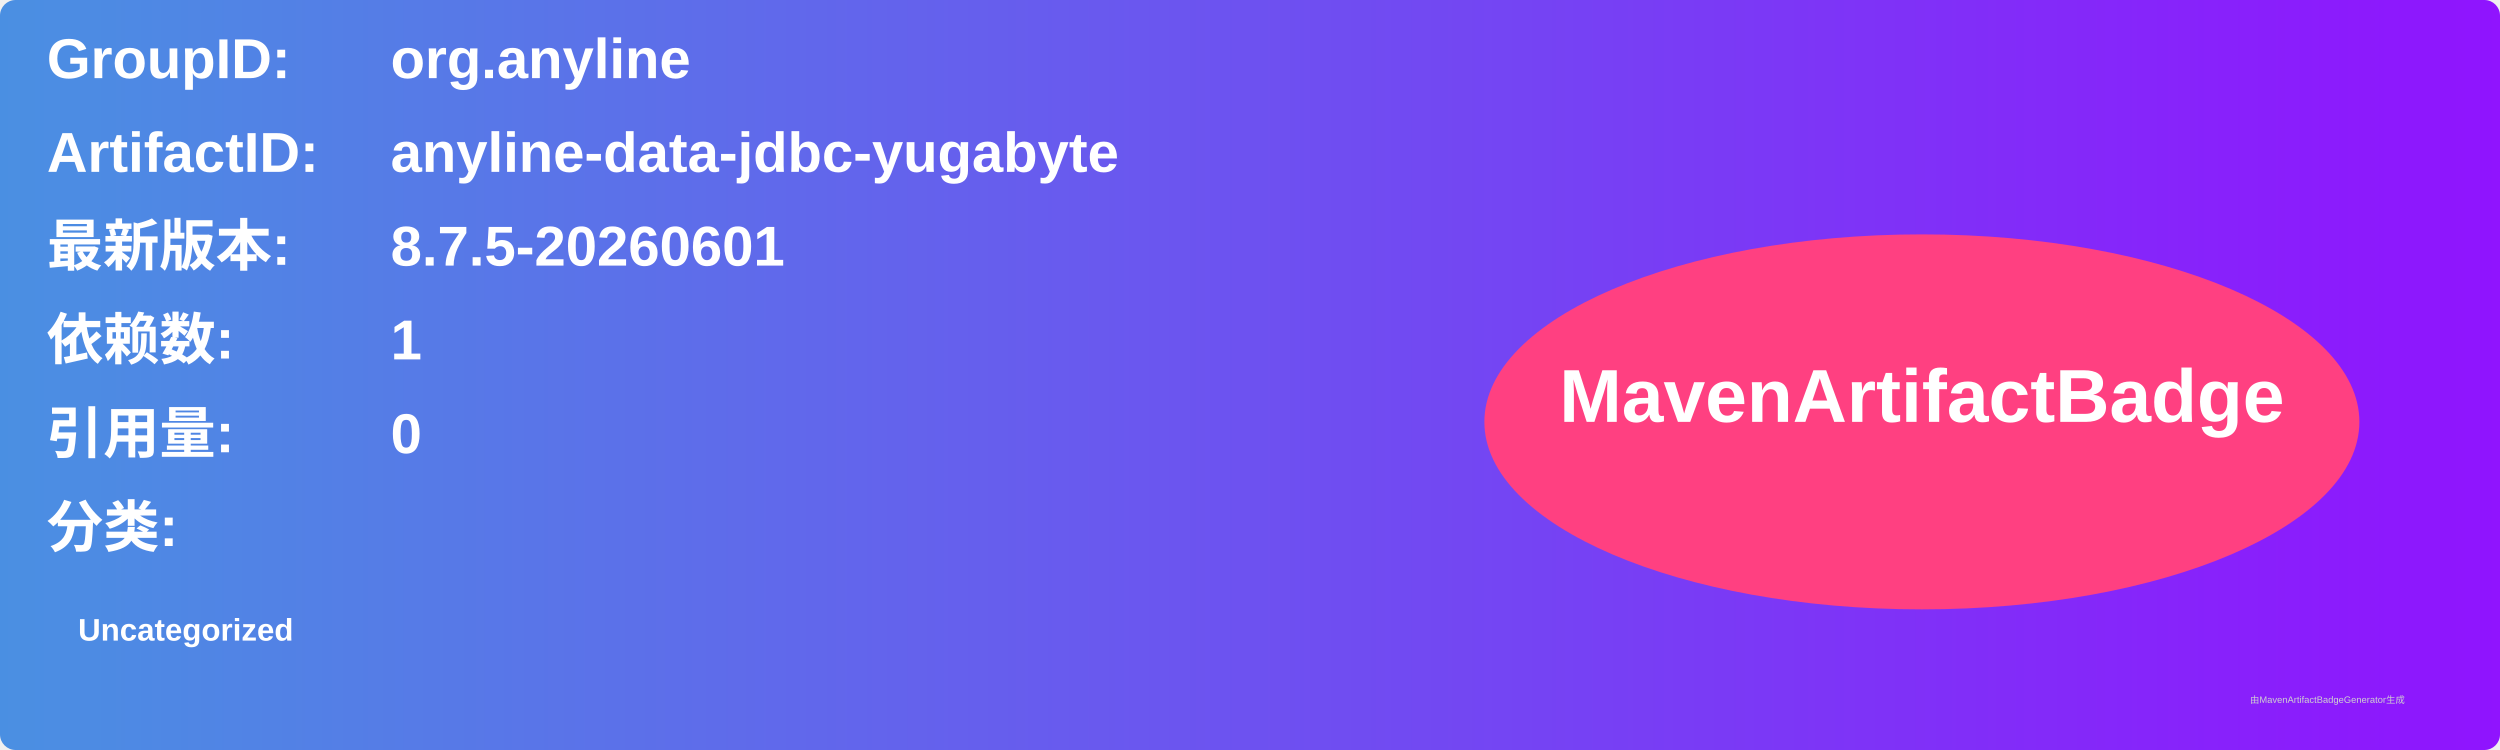
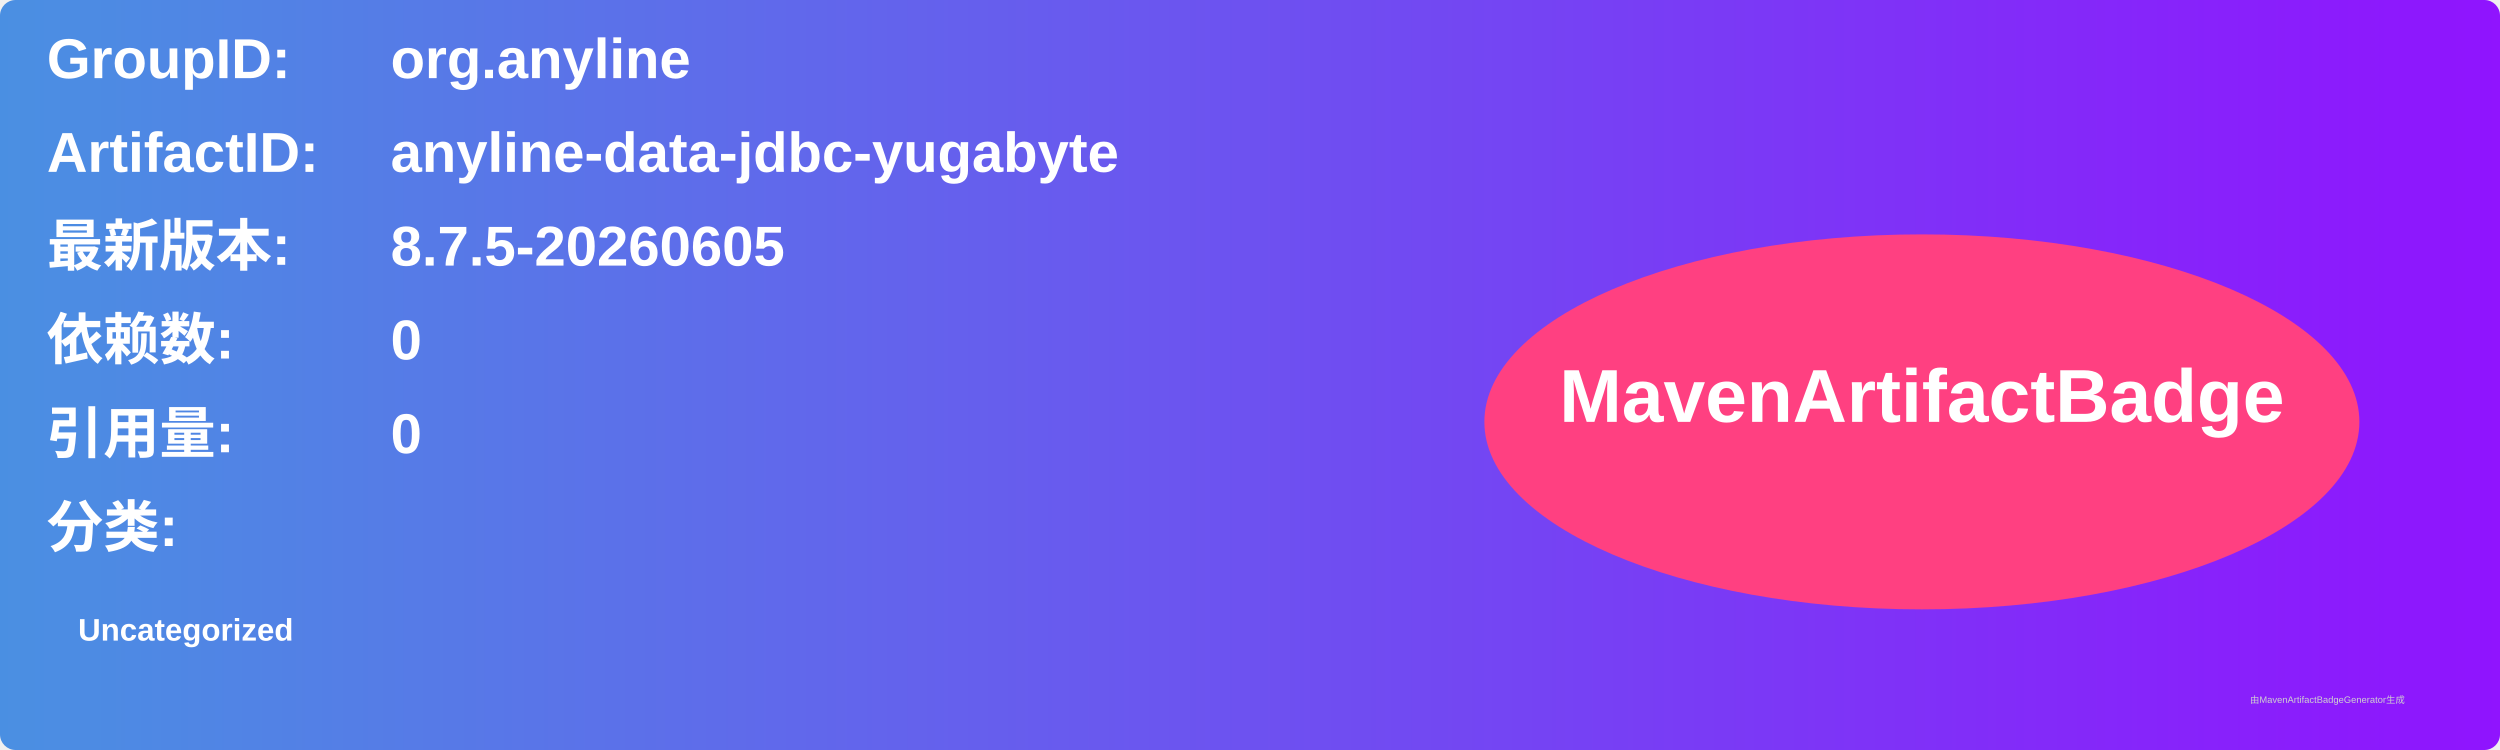
<svg xmlns="http://www.w3.org/2000/svg" width="800" height="240" viewBox="0 0 800 240">
  <linearGradient id="grad" x1="0%" y1="0%" x2="100%" y2="0%">
    <stop offset="0%" stop-color="#4a90e2" />
    <stop offset="100%" stop-color="#9013fe" />
  </linearGradient>
  <rect width="100%" height="100%" rx="5" ry="5" fill="url(#grad)" />
  <g transform="translate(15, 15)">
    <text x="0" y="10" font-family="Arial" font-size="18" fill="white" font-weight="bold" width="260">GroupID:</text>
    <text x="110" y="10" font-family="Arial" font-size="18" fill="white" font-weight="bold" width="460">org.anyline</text>
    <text x="0" y="40" font-family="Arial" font-size="18" fill="white" font-weight="bold" width="260">ArtifactID:</text>
    <text x="110" y="40" font-family="Arial" font-size="18" fill="white" font-weight="bold" width="460">anyline-data-jdbc-yugabyte</text>
    <text x="0" y="70" font-family="Arial" font-size="18" fill="white" font-weight="bold">最新版本:</text>
    <text x="110" y="70" font-family="Arial" font-size="18" fill="white" font-weight="bold">
-       <tspan font-weight="bold">8.7.5-20260601</tspan>
+       <tspan font-weight="bold">8.7.5-20260605</tspan>
    </text>
    <text x="0" y="100" font-family="Arial" font-size="18" fill="white" font-weight="bold">依赖数: </text>
    <text x="110" y="100" font-family="Arial" font-size="18" fill="white">
-       <tspan font-weight="bold">1</tspan>
+       <tspan font-weight="bold">0</tspan>
    </text>
    <text x="0" y="130" font-family="Arial" font-size="18" fill="white" font-weight="bold">引用量: </text>
    <text x="110" y="130" font-family="Arial" font-size="18" fill="white">
      <tspan font-weight="bold">0</tspan>
    </text>
    <text x="0" y="160" font-family="Arial" font-size="18" fill="white" font-weight="bold">分类:</text>
    <text x="10" y="190" font-family="Arial" font-size="10" fill="white">
      <tspan font-weight="bold">Uncategorized</tspan>
    </text>
    <ellipse cx="600" cy="120" rx="140" ry="60" fill="#ff4081" />
    <text x="600" y="120" text-anchor="middle" font-family="Arial" font-size="24" fill="white" font-weight="bold">MavenArtifactBadge</text>
  </g>
  <text x="720" y="225" font-family="Arial" font-size="3" fill="#d0d0d0">由MavenArtifactBadgeGenerator生成</text>
</svg>
